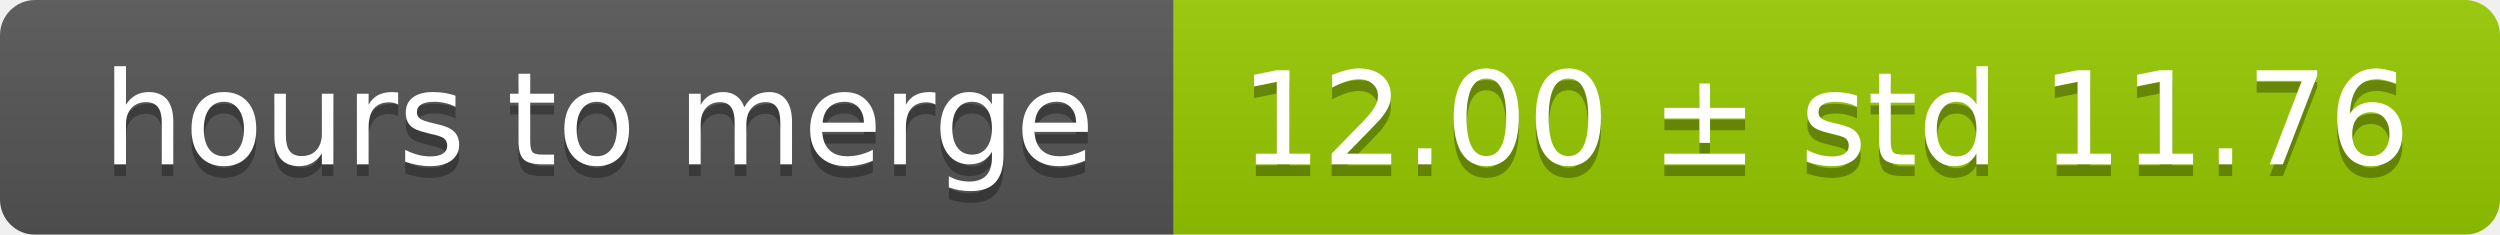
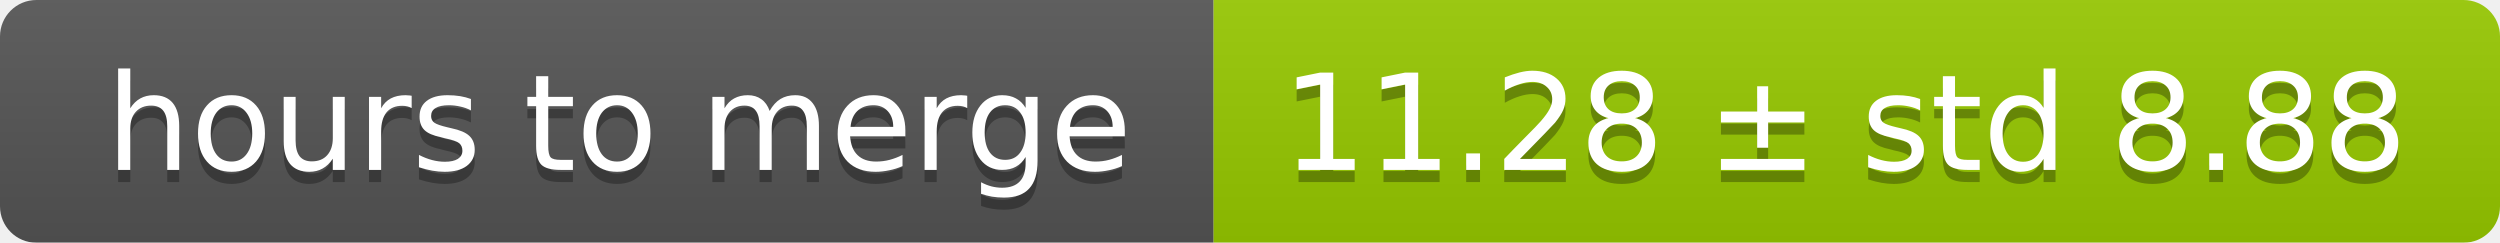
- <svg xmlns="http://www.w3.org/2000/svg" width="213" height="20">
+ <svg xmlns="http://www.w3.org/2000/svg" width="206" height="20">
  <linearGradient id="smooth" x2="0" y2="100%">
    <stop offset="0" stop-color="#bbb" stop-opacity=".1" />
    <stop offset="1" stop-opacity=".1" />
  </linearGradient>
  <mask id="round">
-     <rect width="213" height="20" rx="3" fill="#fff" />
+     <rect width="206" height="20" rx="3" fill="#fff" />
  </mask>
  <g mask="url(#round)">
    <rect width="100" height="20" fill="#555" />
-     <rect x="100" width="113" height="20" fill="#97ca00" />
-     <rect width="213" height="20" fill="url(#smooth)" />
+     <rect x="100" width="106" height="20" fill="#97ca00" />
+     <rect width="206" height="20" fill="url(#smooth)" />
  </g>
  <g fill="#fff" text-anchor="middle" font-family="DejaVu Sans,Verdana,Geneva,sans-serif" font-size="11">
    <text x="51" y="15" fill="#010101" fill-opacity=".3">hours to merge</text>
    <text x="51" y="14">hours to merge</text>
-     <text x="155.5" y="15" fill="#010101" fill-opacity=".3">12.00 ± std 11.76</text>
-     <text x="155.5" y="14">12.00 ± std 11.76</text>
+     <text x="152" y="15" fill="#010101" fill-opacity=".3">11.28 ± std 8.88</text>
+     <text x="152" y="14">11.28 ± std 8.88</text>
  </g>
</svg>
